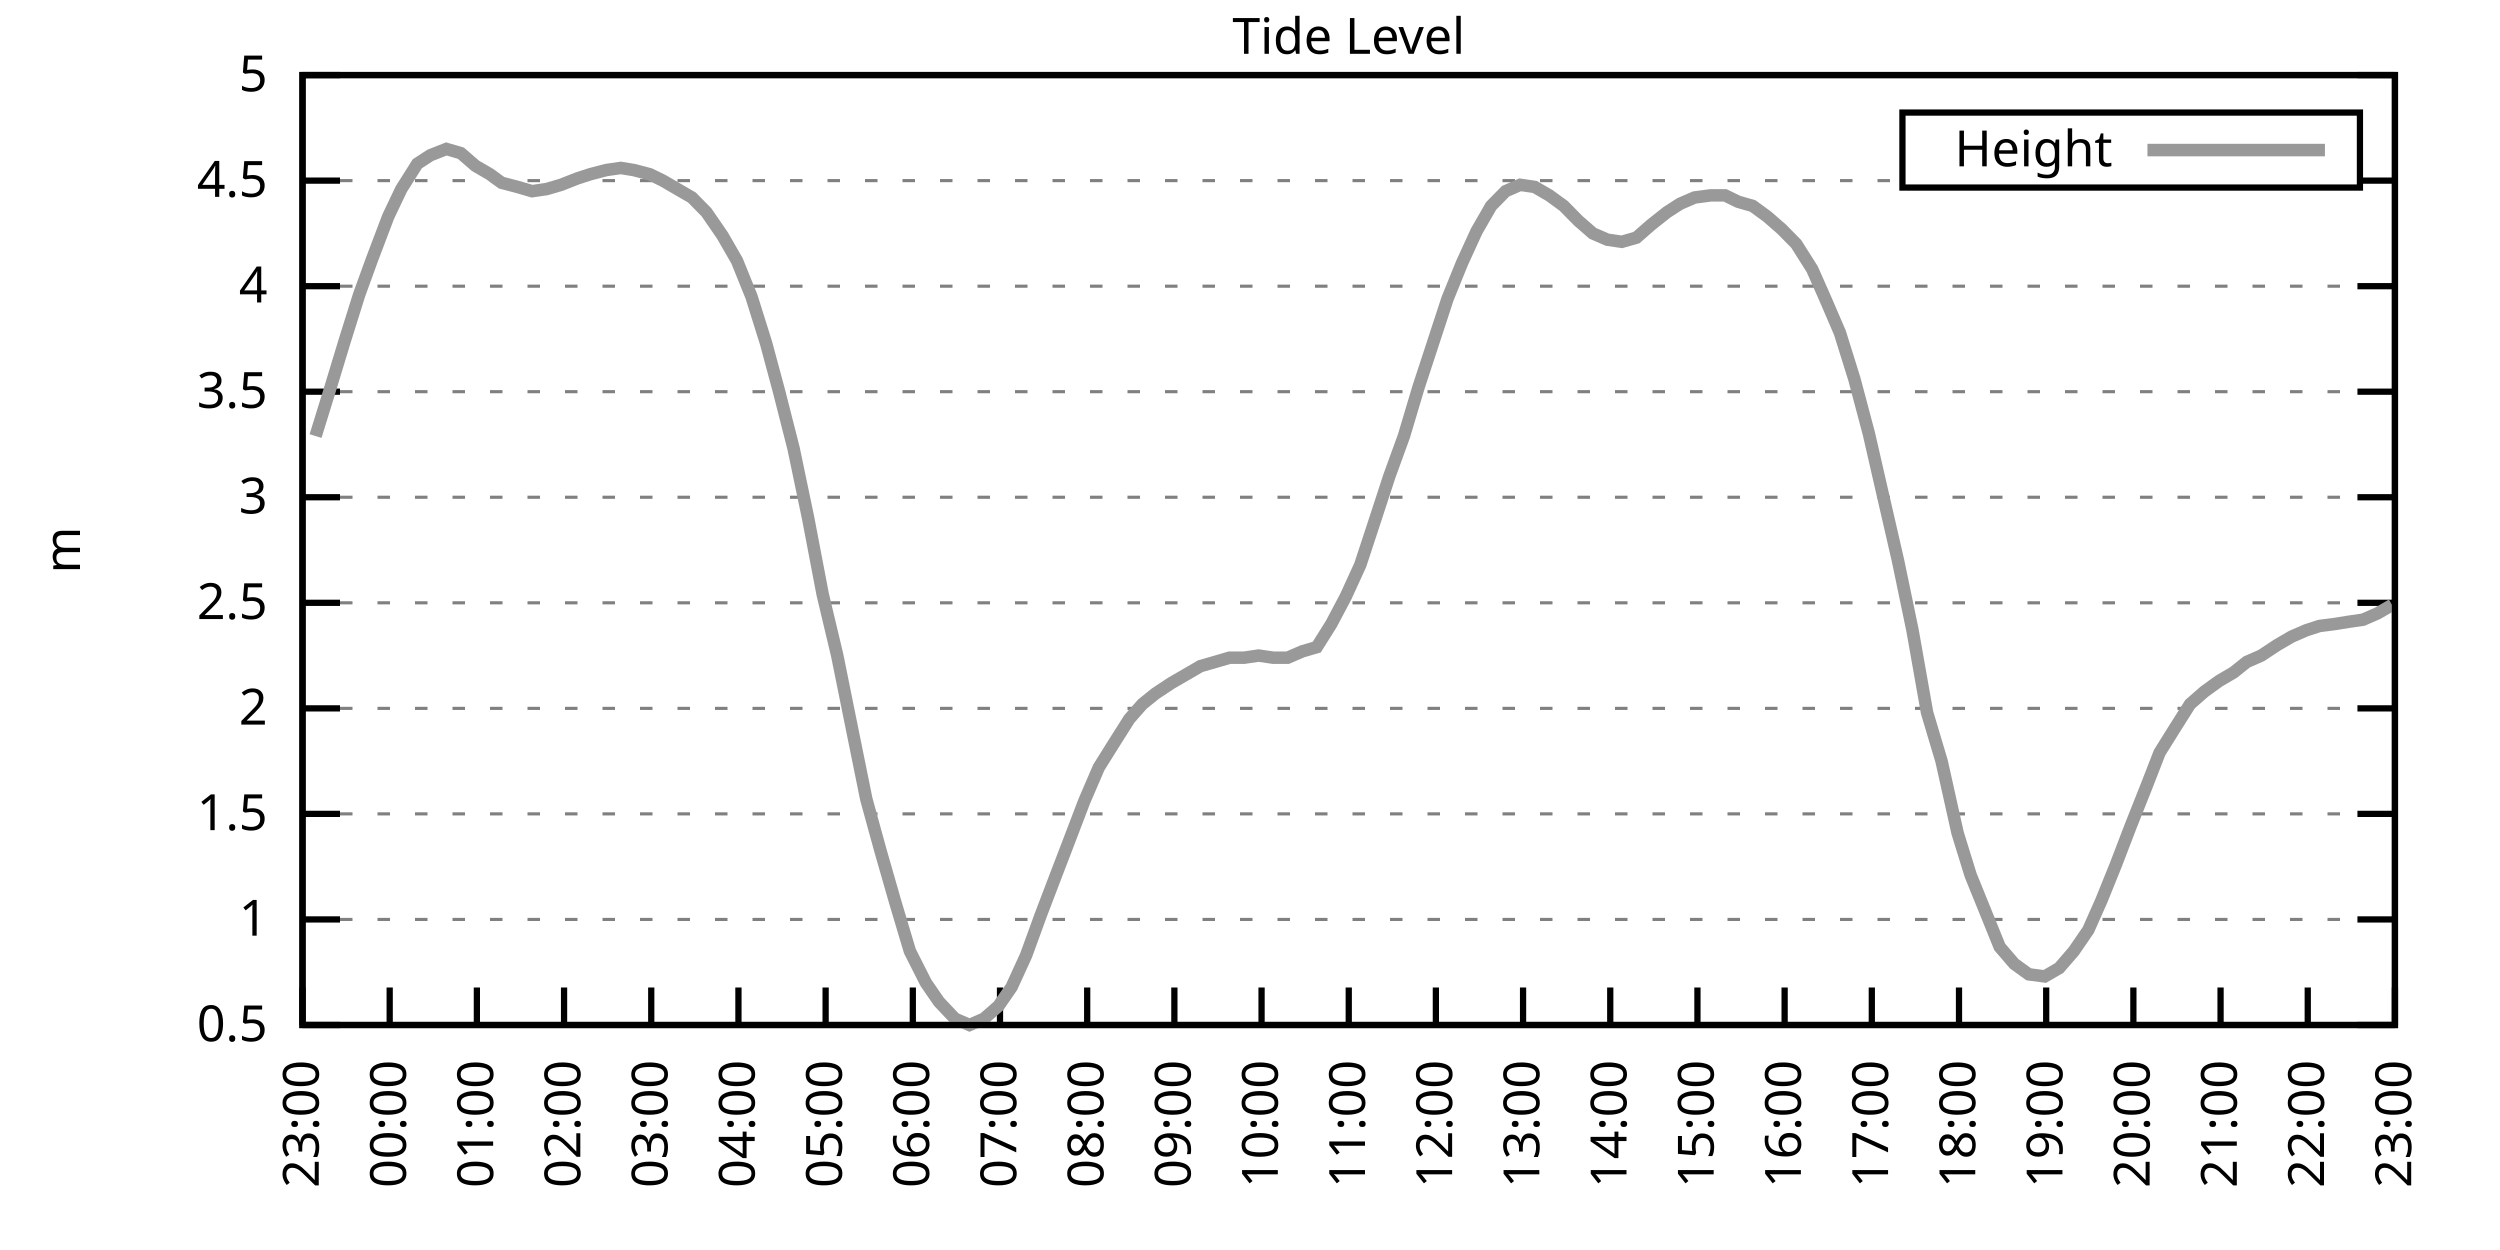
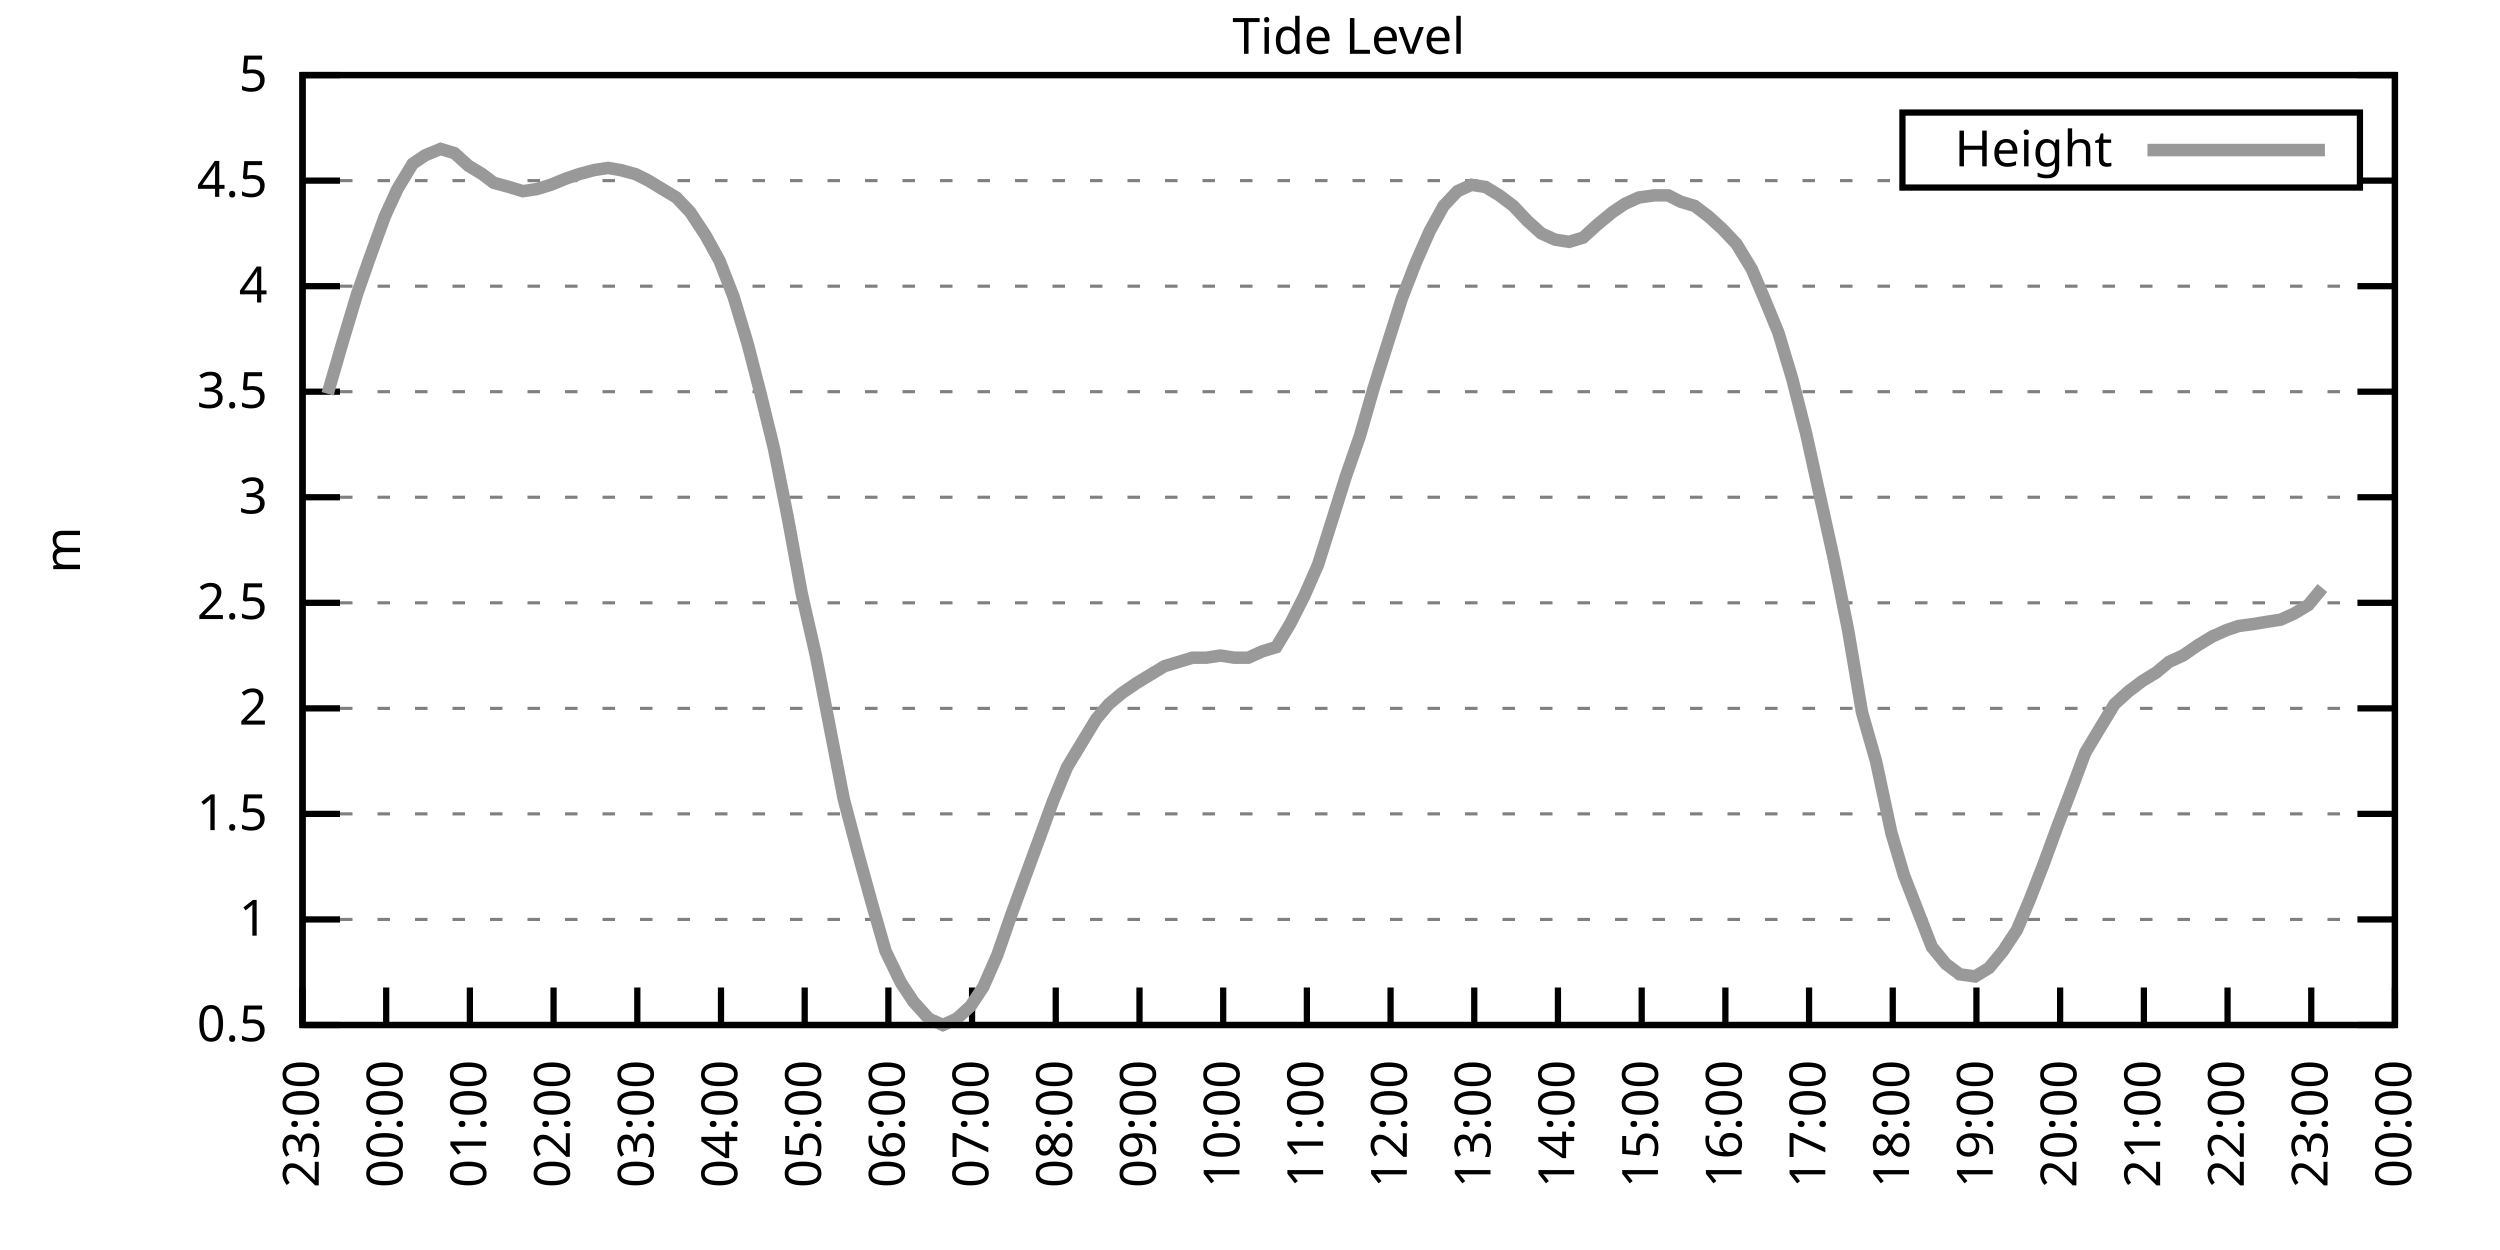
<svg xmlns="http://www.w3.org/2000/svg" xmlns:xlink="http://www.w3.org/1999/xlink" width="400" height="200" viewBox="0 0 400 200">
  <g id="gnuplot_canvas">
    <rect x="0" y="0" width="400" height="200" fill="none" />
    <defs>
      <circle id="gpDot" r="0.5" stroke-width="0.5" stroke="currentColor" />
      <path id="gpPt0" stroke-width="0.333" stroke="currentColor" d="M-1,0 h2 M0,-1 v2" />
      <path id="gpPt1" stroke-width="0.333" stroke="currentColor" d="M-1,-1 L1,1 M1,-1 L-1,1" />
      <path id="gpPt2" stroke-width="0.333" stroke="currentColor" d="M-1,0 L1,0 M0,-1 L0,1 M-1,-1 L1,1 M-1,1 L1,-1" />
      <rect id="gpPt3" stroke-width="0.333" stroke="currentColor" x="-1" y="-1" width="2" height="2" />
      <rect id="gpPt4" stroke-width="0.333" stroke="currentColor" fill="currentColor" x="-1" y="-1" width="2" height="2" />
      <circle id="gpPt5" stroke-width="0.333" stroke="currentColor" cx="0" cy="0" r="1" />
      <use xlink:href="#gpPt5" id="gpPt6" fill="currentColor" stroke="none" />
      <path id="gpPt7" stroke-width="0.333" stroke="currentColor" d="M0,-1.33 L-1.33,0.67 L1.33,0.67 z" />
      <use xlink:href="#gpPt7" id="gpPt8" fill="currentColor" stroke="none" />
      <use xlink:href="#gpPt7" id="gpPt9" stroke="currentColor" transform="rotate(180)" />
      <use xlink:href="#gpPt9" id="gpPt10" fill="currentColor" stroke="none" />
      <use xlink:href="#gpPt3" id="gpPt11" stroke="currentColor" transform="rotate(45)" />
      <use xlink:href="#gpPt11" id="gpPt12" fill="currentColor" stroke="none" />
      <path id="gpPt13" stroke-width="0.333" stroke="currentColor" d="M0,1.330 L1.265,0.411 L0.782,-1.067 L-0.782,-1.076 L-1.265,0.411 z" />
      <use xlink:href="#gpPt13" id="gpPt14" fill="currentColor" stroke="none" />
      <filter id="textbox" filterUnits="objectBoundingBox" x="0" y="0" height="1" width="1">
        <feFlood flood-color="white" flood-opacity="1" result="bgnd" />
        <feComposite in="SourceGraphic" in2="bgnd" operator="atop" />
      </filter>
      <filter id="greybox" filterUnits="objectBoundingBox" x="0" y="0" height="1" width="1">
        <feFlood flood-color="lightgrey" flood-opacity="1" result="grey" />
        <feComposite in="SourceGraphic" in2="grey" operator="atop" />
      </filter>
    </defs>
    <g fill="none" color="white" stroke="currentColor" stroke-width="1.00" stroke-linecap="butt" stroke-linejoin="miter">
</g>
    <g fill="none" color="black" stroke="currentColor" stroke-width="1.00" stroke-linecap="butt" stroke-linejoin="miter">
      <g stroke="none" shape-rendering="crispEdges">
        <polygon fill="rgb(255, 255, 255)" points="48.40,164.00 383.18,164.00 383.18,12.02 48.40,12.02 " />
      </g>
    </g>
    <g fill="none" color="black" stroke="currentColor" stroke-width="1.00" stroke-linecap="butt" stroke-linejoin="miter">
</g>
    <g fill="none" color="black" stroke="black" stroke-width="0.50" stroke-linecap="butt" stroke-linejoin="miter">
</g>
    <g fill="none" color="gray" stroke="currentColor" stroke-width="0.50" stroke-linecap="butt" stroke-linejoin="miter">
      <path stroke="gray" stroke-dasharray="2,4" class="gridline" d="M48.40,164.00 L383.19,164.00  " />
    </g>
    <g fill="none" color="gray" stroke="gray" stroke-width="1.00" stroke-linecap="butt" stroke-linejoin="miter">
</g>
    <g fill="none" color="black" stroke="currentColor" stroke-width="1.00" stroke-linecap="butt" stroke-linejoin="miter">
      <path stroke="black" d="M48.40,164.00 L54.40,164.00 M383.19,164.00 L377.19,164.00  " />
      <g transform="translate(42.80,166.60)" stroke="none" fill="black" font-family="Sans" font-size="8.00" text-anchor="end">
        <text>
          <tspan font-family="Sans"> 0.5</tspan>
        </text>
      </g>
    </g>
    <g fill="none" color="black" stroke="currentColor" stroke-width="1.00" stroke-linecap="butt" stroke-linejoin="miter">
</g>
    <g fill="none" color="black" stroke="black" stroke-width="0.50" stroke-linecap="butt" stroke-linejoin="miter">
</g>
    <g fill="none" color="gray" stroke="currentColor" stroke-width="0.50" stroke-linecap="butt" stroke-linejoin="miter">
      <path stroke="gray" stroke-dasharray="2,4" class="gridline" d="M48.40,147.11 L383.19,147.11  " />
    </g>
    <g fill="none" color="gray" stroke="gray" stroke-width="1.00" stroke-linecap="butt" stroke-linejoin="miter">
</g>
    <g fill="none" color="black" stroke="currentColor" stroke-width="1.00" stroke-linecap="butt" stroke-linejoin="miter">
      <path stroke="black" d="M48.40,147.11 L54.40,147.11 M383.19,147.11 L377.19,147.11  " />
      <g transform="translate(42.80,149.71)" stroke="none" fill="black" font-family="Sans" font-size="8.00" text-anchor="end">
        <text>
          <tspan font-family="Sans"> 1</tspan>
        </text>
      </g>
    </g>
    <g fill="none" color="black" stroke="currentColor" stroke-width="1.00" stroke-linecap="butt" stroke-linejoin="miter">
</g>
    <g fill="none" color="black" stroke="black" stroke-width="0.50" stroke-linecap="butt" stroke-linejoin="miter">
</g>
    <g fill="none" color="gray" stroke="currentColor" stroke-width="0.50" stroke-linecap="butt" stroke-linejoin="miter">
      <path stroke="gray" stroke-dasharray="2,4" class="gridline" d="M48.40,130.22 L383.19,130.22  " />
    </g>
    <g fill="none" color="gray" stroke="gray" stroke-width="1.00" stroke-linecap="butt" stroke-linejoin="miter">
</g>
    <g fill="none" color="black" stroke="currentColor" stroke-width="1.00" stroke-linecap="butt" stroke-linejoin="miter">
      <path stroke="black" d="M48.40,130.22 L54.40,130.22 M383.19,130.22 L377.19,130.22  " />
      <g transform="translate(42.80,132.82)" stroke="none" fill="black" font-family="Sans" font-size="8.00" text-anchor="end">
        <text>
          <tspan font-family="Sans"> 1.5</tspan>
        </text>
      </g>
    </g>
    <g fill="none" color="black" stroke="currentColor" stroke-width="1.00" stroke-linecap="butt" stroke-linejoin="miter">
</g>
    <g fill="none" color="black" stroke="black" stroke-width="0.50" stroke-linecap="butt" stroke-linejoin="miter">
</g>
    <g fill="none" color="gray" stroke="currentColor" stroke-width="0.50" stroke-linecap="butt" stroke-linejoin="miter">
      <path stroke="gray" stroke-dasharray="2,4" class="gridline" d="M48.40,113.34 L383.19,113.34  " />
    </g>
    <g fill="none" color="gray" stroke="gray" stroke-width="1.00" stroke-linecap="butt" stroke-linejoin="miter">
</g>
    <g fill="none" color="black" stroke="currentColor" stroke-width="1.00" stroke-linecap="butt" stroke-linejoin="miter">
      <path stroke="black" d="M48.40,113.34 L54.40,113.34 M383.19,113.34 L377.19,113.34  " />
      <g transform="translate(42.80,115.94)" stroke="none" fill="black" font-family="Sans" font-size="8.00" text-anchor="end">
        <text>
          <tspan font-family="Sans"> 2</tspan>
        </text>
      </g>
    </g>
    <g fill="none" color="black" stroke="currentColor" stroke-width="1.00" stroke-linecap="butt" stroke-linejoin="miter">
</g>
    <g fill="none" color="black" stroke="black" stroke-width="0.50" stroke-linecap="butt" stroke-linejoin="miter">
</g>
    <g fill="none" color="gray" stroke="currentColor" stroke-width="0.50" stroke-linecap="butt" stroke-linejoin="miter">
      <path stroke="gray" stroke-dasharray="2,4" class="gridline" d="M48.40,96.45 L383.19,96.45  " />
    </g>
    <g fill="none" color="gray" stroke="gray" stroke-width="1.00" stroke-linecap="butt" stroke-linejoin="miter">
</g>
    <g fill="none" color="black" stroke="currentColor" stroke-width="1.00" stroke-linecap="butt" stroke-linejoin="miter">
      <path stroke="black" d="M48.40,96.45 L54.40,96.45 M383.19,96.45 L377.19,96.45  " />
      <g transform="translate(42.80,99.05)" stroke="none" fill="black" font-family="Sans" font-size="8.00" text-anchor="end">
        <text>
          <tspan font-family="Sans"> 2.5</tspan>
        </text>
      </g>
    </g>
    <g fill="none" color="black" stroke="currentColor" stroke-width="1.00" stroke-linecap="butt" stroke-linejoin="miter">
</g>
    <g fill="none" color="black" stroke="black" stroke-width="0.50" stroke-linecap="butt" stroke-linejoin="miter">
</g>
    <g fill="none" color="gray" stroke="currentColor" stroke-width="0.50" stroke-linecap="butt" stroke-linejoin="miter">
      <path stroke="gray" stroke-dasharray="2,4" class="gridline" d="M48.40,79.56 L383.19,79.56  " />
    </g>
    <g fill="none" color="gray" stroke="gray" stroke-width="1.00" stroke-linecap="butt" stroke-linejoin="miter">
</g>
    <g fill="none" color="black" stroke="currentColor" stroke-width="1.00" stroke-linecap="butt" stroke-linejoin="miter">
      <path stroke="black" d="M48.40,79.56 L54.40,79.56 M383.19,79.56 L377.19,79.56  " />
      <g transform="translate(42.80,82.16)" stroke="none" fill="black" font-family="Sans" font-size="8.00" text-anchor="end">
        <text>
          <tspan font-family="Sans"> 3</tspan>
        </text>
      </g>
    </g>
    <g fill="none" color="black" stroke="currentColor" stroke-width="1.00" stroke-linecap="butt" stroke-linejoin="miter">
</g>
    <g fill="none" color="black" stroke="black" stroke-width="0.50" stroke-linecap="butt" stroke-linejoin="miter">
</g>
    <g fill="none" color="gray" stroke="currentColor" stroke-width="0.50" stroke-linecap="butt" stroke-linejoin="miter">
      <path stroke="gray" stroke-dasharray="2,4" class="gridline" d="M48.40,62.67 L383.19,62.67  " />
    </g>
    <g fill="none" color="gray" stroke="gray" stroke-width="1.00" stroke-linecap="butt" stroke-linejoin="miter">
</g>
    <g fill="none" color="black" stroke="currentColor" stroke-width="1.00" stroke-linecap="butt" stroke-linejoin="miter">
      <path stroke="black" d="M48.40,62.67 L54.40,62.67 M383.19,62.67 L377.19,62.67  " />
      <g transform="translate(42.80,65.27)" stroke="none" fill="black" font-family="Sans" font-size="8.00" text-anchor="end">
        <text>
          <tspan font-family="Sans"> 3.5</tspan>
        </text>
      </g>
    </g>
    <g fill="none" color="black" stroke="currentColor" stroke-width="1.00" stroke-linecap="butt" stroke-linejoin="miter">
</g>
    <g fill="none" color="black" stroke="black" stroke-width="0.50" stroke-linecap="butt" stroke-linejoin="miter">
</g>
    <g fill="none" color="gray" stroke="currentColor" stroke-width="0.50" stroke-linecap="butt" stroke-linejoin="miter">
      <path stroke="gray" stroke-dasharray="2,4" class="gridline" d="M48.40,45.79 L383.19,45.79  " />
    </g>
    <g fill="none" color="gray" stroke="gray" stroke-width="1.00" stroke-linecap="butt" stroke-linejoin="miter">
</g>
    <g fill="none" color="black" stroke="currentColor" stroke-width="1.00" stroke-linecap="butt" stroke-linejoin="miter">
      <path stroke="black" d="M48.40,45.79 L54.40,45.79 M383.19,45.79 L377.19,45.79  " />
      <g transform="translate(42.80,48.39)" stroke="none" fill="black" font-family="Sans" font-size="8.00" text-anchor="end">
        <text>
          <tspan font-family="Sans"> 4</tspan>
        </text>
      </g>
    </g>
    <g fill="none" color="black" stroke="currentColor" stroke-width="1.00" stroke-linecap="butt" stroke-linejoin="miter">
</g>
    <g fill="none" color="black" stroke="black" stroke-width="0.50" stroke-linecap="butt" stroke-linejoin="miter">
</g>
    <g fill="none" color="gray" stroke="currentColor" stroke-width="0.50" stroke-linecap="butt" stroke-linejoin="miter">
      <path stroke="gray" stroke-dasharray="2,4" class="gridline" d="M48.40,28.90 L304.39,28.90 M377.59,28.90 L383.19,28.90  " />
    </g>
    <g fill="none" color="gray" stroke="gray" stroke-width="1.00" stroke-linecap="butt" stroke-linejoin="miter">
</g>
    <g fill="none" color="black" stroke="currentColor" stroke-width="1.00" stroke-linecap="butt" stroke-linejoin="miter">
      <path stroke="black" d="M48.40,28.90 L54.40,28.90 M383.19,28.90 L377.19,28.90  " />
      <g transform="translate(42.80,31.50)" stroke="none" fill="black" font-family="Sans" font-size="8.00" text-anchor="end">
        <text>
          <tspan font-family="Sans"> 4.5</tspan>
        </text>
      </g>
    </g>
    <g fill="none" color="black" stroke="currentColor" stroke-width="1.00" stroke-linecap="butt" stroke-linejoin="miter">
</g>
    <g fill="none" color="black" stroke="black" stroke-width="0.50" stroke-linecap="butt" stroke-linejoin="miter">
</g>
    <g fill="none" color="gray" stroke="currentColor" stroke-width="0.50" stroke-linecap="butt" stroke-linejoin="miter">
      <path stroke="gray" stroke-dasharray="2,4" class="gridline" d="M48.40,12.01 L383.19,12.01  " />
    </g>
    <g fill="none" color="gray" stroke="gray" stroke-width="1.00" stroke-linecap="butt" stroke-linejoin="miter">
</g>
    <g fill="none" color="black" stroke="currentColor" stroke-width="1.00" stroke-linecap="butt" stroke-linejoin="miter">
      <path stroke="black" d="M48.40,12.01 L54.40,12.01 M383.19,12.01 L377.19,12.01  " />
      <g transform="translate(42.80,14.61)" stroke="none" fill="black" font-family="Sans" font-size="8.00" text-anchor="end">
        <text>
          <tspan font-family="Sans"> 5</tspan>
        </text>
      </g>
    </g>
    <g fill="none" color="black" stroke="currentColor" stroke-width="1.00" stroke-linecap="butt" stroke-linejoin="miter">
      <path stroke="black" d="M48.40,164.00 L48.40,158.00  " />
      <g transform="translate(51.00,169.60) rotate(270.00)" stroke="none" fill="black" font-family="Sans" font-size="8.00" text-anchor="end">
        <text>
          <tspan font-family="Sans">23:00</tspan>
        </text>
      </g>
    </g>
    <g fill="none" color="black" stroke="currentColor" stroke-width="1.00" stroke-linecap="butt" stroke-linejoin="miter">
-       <path stroke="black" d="M62.35,164.00 L62.35,158.00  " />
-       <g transform="translate(64.95,169.60) rotate(270.00)" stroke="none" fill="black" font-family="Sans" font-size="8.00" text-anchor="end">
+       <path stroke="black" d="M61.79,164.00 L61.79,158.00  " />
+       <g transform="translate(64.39,169.60) rotate(270.00)" stroke="none" fill="black" font-family="Sans" font-size="8.00" text-anchor="end">
        <text>
          <tspan font-family="Sans">00:00</tspan>
        </text>
      </g>
    </g>
    <g fill="none" color="black" stroke="currentColor" stroke-width="1.00" stroke-linecap="butt" stroke-linejoin="miter">
-       <path stroke="black" d="M76.30,164.00 L76.30,158.00  " />
-       <g transform="translate(78.90,169.60) rotate(270.00)" stroke="none" fill="black" font-family="Sans" font-size="8.00" text-anchor="end">
+       <path stroke="black" d="M75.18,164.00 L75.18,158.00  " />
+       <g transform="translate(77.78,169.60) rotate(270.00)" stroke="none" fill="black" font-family="Sans" font-size="8.00" text-anchor="end">
        <text>
          <tspan font-family="Sans">01:00</tspan>
        </text>
      </g>
    </g>
    <g fill="none" color="black" stroke="currentColor" stroke-width="1.00" stroke-linecap="butt" stroke-linejoin="miter">
-       <path stroke="black" d="M90.25,164.00 L90.25,158.00  " />
-       <g transform="translate(92.85,169.60) rotate(270.00)" stroke="none" fill="black" font-family="Sans" font-size="8.00" text-anchor="end">
+       <path stroke="black" d="M88.57,164.00 L88.57,158.00  " />
+       <g transform="translate(91.17,169.60) rotate(270.00)" stroke="none" fill="black" font-family="Sans" font-size="8.00" text-anchor="end">
        <text>
          <tspan font-family="Sans">02:00</tspan>
        </text>
      </g>
    </g>
    <g fill="none" color="black" stroke="currentColor" stroke-width="1.00" stroke-linecap="butt" stroke-linejoin="miter">
-       <path stroke="black" d="M104.20,164.00 L104.20,158.00  " />
-       <g transform="translate(106.80,169.60) rotate(270.00)" stroke="none" fill="black" font-family="Sans" font-size="8.00" text-anchor="end">
+       <path stroke="black" d="M101.97,164.00 L101.97,158.00  " />
+       <g transform="translate(104.57,169.60) rotate(270.00)" stroke="none" fill="black" font-family="Sans" font-size="8.00" text-anchor="end">
        <text>
          <tspan font-family="Sans">03:00</tspan>
        </text>
      </g>
    </g>
    <g fill="none" color="black" stroke="currentColor" stroke-width="1.00" stroke-linecap="butt" stroke-linejoin="miter">
-       <path stroke="black" d="M118.15,164.00 L118.15,158.00  " />
-       <g transform="translate(120.75,169.60) rotate(270.00)" stroke="none" fill="black" font-family="Sans" font-size="8.00" text-anchor="end">
+       <path stroke="black" d="M115.36,164.00 L115.36,158.00  " />
+       <g transform="translate(117.96,169.60) rotate(270.00)" stroke="none" fill="black" font-family="Sans" font-size="8.00" text-anchor="end">
        <text>
          <tspan font-family="Sans">04:00</tspan>
        </text>
      </g>
    </g>
    <g fill="none" color="black" stroke="currentColor" stroke-width="1.00" stroke-linecap="butt" stroke-linejoin="miter">
-       <path stroke="black" d="M132.10,164.00 L132.10,158.00  " />
-       <g transform="translate(134.70,169.60) rotate(270.00)" stroke="none" fill="black" font-family="Sans" font-size="8.00" text-anchor="end">
+       <path stroke="black" d="M128.75,164.00 L128.75,158.00  " />
+       <g transform="translate(131.35,169.60) rotate(270.00)" stroke="none" fill="black" font-family="Sans" font-size="8.00" text-anchor="end">
        <text>
          <tspan font-family="Sans">05:00</tspan>
        </text>
      </g>
    </g>
    <g fill="none" color="black" stroke="currentColor" stroke-width="1.00" stroke-linecap="butt" stroke-linejoin="miter">
-       <path stroke="black" d="M146.05,164.00 L146.05,158.00  " />
-       <g transform="translate(148.65,169.60) rotate(270.00)" stroke="none" fill="black" font-family="Sans" font-size="8.00" text-anchor="end">
+       <path stroke="black" d="M142.14,164.00 L142.14,158.00  " />
+       <g transform="translate(144.74,169.60) rotate(270.00)" stroke="none" fill="black" font-family="Sans" font-size="8.00" text-anchor="end">
        <text>
          <tspan font-family="Sans">06:00</tspan>
        </text>
      </g>
    </g>
    <g fill="none" color="black" stroke="currentColor" stroke-width="1.00" stroke-linecap="butt" stroke-linejoin="miter">
-       <path stroke="black" d="M160.00,164.00 L160.00,158.00  " />
-       <g transform="translate(162.60,169.60) rotate(270.00)" stroke="none" fill="black" font-family="Sans" font-size="8.00" text-anchor="end">
+       <path stroke="black" d="M155.53,164.00 L155.53,158.00  " />
+       <g transform="translate(158.13,169.60) rotate(270.00)" stroke="none" fill="black" font-family="Sans" font-size="8.00" text-anchor="end">
        <text>
          <tspan font-family="Sans">07:00</tspan>
        </text>
      </g>
    </g>
    <g fill="none" color="black" stroke="currentColor" stroke-width="1.00" stroke-linecap="butt" stroke-linejoin="miter">
-       <path stroke="black" d="M173.95,164.00 L173.95,158.00  " />
-       <g transform="translate(176.55,169.60) rotate(270.00)" stroke="none" fill="black" font-family="Sans" font-size="8.00" text-anchor="end">
+       <path stroke="black" d="M168.92,164.00 L168.92,158.00  " />
+       <g transform="translate(171.52,169.60) rotate(270.00)" stroke="none" fill="black" font-family="Sans" font-size="8.00" text-anchor="end">
        <text>
          <tspan font-family="Sans">08:00</tspan>
        </text>
      </g>
    </g>
    <g fill="none" color="black" stroke="currentColor" stroke-width="1.00" stroke-linecap="butt" stroke-linejoin="miter">
-       <path stroke="black" d="M187.90,164.00 L187.90,158.00  " />
-       <g transform="translate(190.50,169.60) rotate(270.00)" stroke="none" fill="black" font-family="Sans" font-size="8.00" text-anchor="end">
+       <path stroke="black" d="M182.32,164.00 L182.32,158.00  " />
+       <g transform="translate(184.92,169.60) rotate(270.00)" stroke="none" fill="black" font-family="Sans" font-size="8.00" text-anchor="end">
        <text>
          <tspan font-family="Sans">09:00</tspan>
        </text>
      </g>
    </g>
    <g fill="none" color="black" stroke="currentColor" stroke-width="1.00" stroke-linecap="butt" stroke-linejoin="miter">
-       <path stroke="black" d="M201.85,164.00 L201.85,158.00  " />
-       <g transform="translate(204.45,169.60) rotate(270.00)" stroke="none" fill="black" font-family="Sans" font-size="8.00" text-anchor="end">
+       <path stroke="black" d="M195.71,164.00 L195.71,158.00  " />
+       <g transform="translate(198.31,169.60) rotate(270.00)" stroke="none" fill="black" font-family="Sans" font-size="8.00" text-anchor="end">
        <text>
          <tspan font-family="Sans">10:00</tspan>
        </text>
      </g>
    </g>
    <g fill="none" color="black" stroke="currentColor" stroke-width="1.00" stroke-linecap="butt" stroke-linejoin="miter">
-       <path stroke="black" d="M215.80,164.00 L215.80,158.00  " />
-       <g transform="translate(218.40,169.60) rotate(270.00)" stroke="none" fill="black" font-family="Sans" font-size="8.00" text-anchor="end">
+       <path stroke="black" d="M209.10,164.00 L209.10,158.00  " />
+       <g transform="translate(211.70,169.60) rotate(270.00)" stroke="none" fill="black" font-family="Sans" font-size="8.00" text-anchor="end">
        <text>
          <tspan font-family="Sans">11:00</tspan>
        </text>
      </g>
    </g>
    <g fill="none" color="black" stroke="currentColor" stroke-width="1.00" stroke-linecap="butt" stroke-linejoin="miter">
-       <path stroke="black" d="M229.74,164.00 L229.74,158.00  " />
-       <g transform="translate(232.34,169.60) rotate(270.00)" stroke="none" fill="black" font-family="Sans" font-size="8.00" text-anchor="end">
+       <path stroke="black" d="M222.49,164.00 L222.49,158.00  " />
+       <g transform="translate(225.09,169.60) rotate(270.00)" stroke="none" fill="black" font-family="Sans" font-size="8.00" text-anchor="end">
        <text>
          <tspan font-family="Sans">12:00</tspan>
        </text>
      </g>
    </g>
    <g fill="none" color="black" stroke="currentColor" stroke-width="1.00" stroke-linecap="butt" stroke-linejoin="miter">
-       <path stroke="black" d="M243.69,164.00 L243.69,158.00  " />
-       <g transform="translate(246.29,169.60) rotate(270.00)" stroke="none" fill="black" font-family="Sans" font-size="8.00" text-anchor="end">
+       <path stroke="black" d="M235.88,164.00 L235.88,158.00  " />
+       <g transform="translate(238.48,169.60) rotate(270.00)" stroke="none" fill="black" font-family="Sans" font-size="8.00" text-anchor="end">
        <text>
          <tspan font-family="Sans">13:00</tspan>
        </text>
      </g>
    </g>
    <g fill="none" color="black" stroke="currentColor" stroke-width="1.00" stroke-linecap="butt" stroke-linejoin="miter">
-       <path stroke="black" d="M257.64,164.00 L257.64,158.00  " />
-       <g transform="translate(260.24,169.60) rotate(270.00)" stroke="none" fill="black" font-family="Sans" font-size="8.00" text-anchor="end">
+       <path stroke="black" d="M249.27,164.00 L249.27,158.00  " />
+       <g transform="translate(251.87,169.60) rotate(270.00)" stroke="none" fill="black" font-family="Sans" font-size="8.00" text-anchor="end">
        <text>
          <tspan font-family="Sans">14:00</tspan>
        </text>
      </g>
    </g>
    <g fill="none" color="black" stroke="currentColor" stroke-width="1.00" stroke-linecap="butt" stroke-linejoin="miter">
-       <path stroke="black" d="M271.59,164.00 L271.59,158.00  " />
-       <g transform="translate(274.19,169.60) rotate(270.00)" stroke="none" fill="black" font-family="Sans" font-size="8.00" text-anchor="end">
+       <path stroke="black" d="M262.67,164.00 L262.67,158.00  " />
+       <g transform="translate(265.27,169.60) rotate(270.00)" stroke="none" fill="black" font-family="Sans" font-size="8.00" text-anchor="end">
        <text>
          <tspan font-family="Sans">15:00</tspan>
        </text>
      </g>
    </g>
    <g fill="none" color="black" stroke="currentColor" stroke-width="1.00" stroke-linecap="butt" stroke-linejoin="miter">
-       <path stroke="black" d="M285.54,164.00 L285.54,158.00  " />
-       <g transform="translate(288.14,169.60) rotate(270.00)" stroke="none" fill="black" font-family="Sans" font-size="8.00" text-anchor="end">
+       <path stroke="black" d="M276.06,164.00 L276.06,158.00  " />
+       <g transform="translate(278.66,169.60) rotate(270.00)" stroke="none" fill="black" font-family="Sans" font-size="8.00" text-anchor="end">
        <text>
          <tspan font-family="Sans">16:00</tspan>
        </text>
      </g>
    </g>
    <g fill="none" color="black" stroke="currentColor" stroke-width="1.00" stroke-linecap="butt" stroke-linejoin="miter">
-       <path stroke="black" d="M299.49,164.00 L299.49,158.00  " />
-       <g transform="translate(302.09,169.60) rotate(270.00)" stroke="none" fill="black" font-family="Sans" font-size="8.00" text-anchor="end">
+       <path stroke="black" d="M289.45,164.00 L289.45,158.00  " />
+       <g transform="translate(292.05,169.60) rotate(270.00)" stroke="none" fill="black" font-family="Sans" font-size="8.00" text-anchor="end">
        <text>
          <tspan font-family="Sans">17:00</tspan>
        </text>
      </g>
    </g>
    <g fill="none" color="black" stroke="currentColor" stroke-width="1.00" stroke-linecap="butt" stroke-linejoin="miter">
-       <path stroke="black" d="M313.44,164.00 L313.44,158.00  " />
-       <g transform="translate(316.04,169.60) rotate(270.00)" stroke="none" fill="black" font-family="Sans" font-size="8.00" text-anchor="end">
+       <path stroke="black" d="M302.84,164.00 L302.84,158.00  " />
+       <g transform="translate(305.44,169.60) rotate(270.00)" stroke="none" fill="black" font-family="Sans" font-size="8.00" text-anchor="end">
        <text>
          <tspan font-family="Sans">18:00</tspan>
        </text>
      </g>
    </g>
    <g fill="none" color="black" stroke="currentColor" stroke-width="1.00" stroke-linecap="butt" stroke-linejoin="miter">
-       <path stroke="black" d="M327.39,164.00 L327.39,158.00  " />
-       <g transform="translate(329.99,169.60) rotate(270.00)" stroke="none" fill="black" font-family="Sans" font-size="8.00" text-anchor="end">
+       <path stroke="black" d="M316.23,164.00 L316.23,158.00  " />
+       <g transform="translate(318.83,169.60) rotate(270.00)" stroke="none" fill="black" font-family="Sans" font-size="8.00" text-anchor="end">
        <text>
          <tspan font-family="Sans">19:00</tspan>
        </text>
      </g>
    </g>
    <g fill="none" color="black" stroke="currentColor" stroke-width="1.00" stroke-linecap="butt" stroke-linejoin="miter">
-       <path stroke="black" d="M341.34,164.00 L341.34,158.00  " />
-       <g transform="translate(343.94,169.60) rotate(270.00)" stroke="none" fill="black" font-family="Sans" font-size="8.00" text-anchor="end">
+       <path stroke="black" d="M329.62,164.00 L329.62,158.00  " />
+       <g transform="translate(332.22,169.60) rotate(270.00)" stroke="none" fill="black" font-family="Sans" font-size="8.00" text-anchor="end">
        <text>
          <tspan font-family="Sans">20:00</tspan>
        </text>
      </g>
    </g>
    <g fill="none" color="black" stroke="currentColor" stroke-width="1.00" stroke-linecap="butt" stroke-linejoin="miter">
-       <path stroke="black" d="M355.29,164.00 L355.29,158.00  " />
-       <g transform="translate(357.89,169.60) rotate(270.00)" stroke="none" fill="black" font-family="Sans" font-size="8.00" text-anchor="end">
+       <path stroke="black" d="M343.02,164.00 L343.02,158.00  " />
+       <g transform="translate(345.62,169.60) rotate(270.00)" stroke="none" fill="black" font-family="Sans" font-size="8.00" text-anchor="end">
        <text>
          <tspan font-family="Sans">21:00</tspan>
        </text>
      </g>
    </g>
    <g fill="none" color="black" stroke="currentColor" stroke-width="1.00" stroke-linecap="butt" stroke-linejoin="miter">
-       <path stroke="black" d="M369.24,164.00 L369.24,158.00  " />
-       <g transform="translate(371.84,169.60) rotate(270.00)" stroke="none" fill="black" font-family="Sans" font-size="8.00" text-anchor="end">
+       <path stroke="black" d="M356.41,164.00 L356.41,158.00  " />
+       <g transform="translate(359.01,169.60) rotate(270.00)" stroke="none" fill="black" font-family="Sans" font-size="8.00" text-anchor="end">
        <text>
          <tspan font-family="Sans">22:00</tspan>
+         </text>
+       </g>
+     </g>
+     <g fill="none" color="black" stroke="currentColor" stroke-width="1.00" stroke-linecap="butt" stroke-linejoin="miter">
+       <path stroke="black" d="M369.80,164.00 L369.80,158.00  " />
+       <g transform="translate(372.40,169.60) rotate(270.00)" stroke="none" fill="black" font-family="Sans" font-size="8.00" text-anchor="end">
+         <text>
+           <tspan font-family="Sans">23:00</tspan>
        </text>
      </g>
    </g>
    <g fill="none" color="black" stroke="currentColor" stroke-width="1.00" stroke-linecap="butt" stroke-linejoin="miter">
      <path stroke="black" d="M383.19,164.00 L383.19,158.00  " />
      <g transform="translate(385.79,169.60) rotate(270.00)" stroke="none" fill="black" font-family="Sans" font-size="8.00" text-anchor="end">
        <text>
-           <tspan font-family="Sans">23:00</tspan>
+           <tspan font-family="Sans">00:00</tspan>
        </text>
      </g>
    </g>
    <g fill="none" color="black" stroke="currentColor" stroke-width="1.00" stroke-linecap="butt" stroke-linejoin="miter">
</g>
    <g fill="none" color="black" stroke="currentColor" stroke-width="1.00" stroke-linecap="butt" stroke-linejoin="miter">
      <path stroke="black" d="M48.40,12.01 L48.40,164.00 L383.19,164.00 L383.19,12.01 L48.40,12.01 Z  " />
    </g>
    <g fill="none" color="black" stroke="currentColor" stroke-width="1.00" stroke-linecap="butt" stroke-linejoin="miter">
</g>
    <g fill="none" color="black" stroke="currentColor" stroke-width="1.00" stroke-linecap="butt" stroke-linejoin="miter">
      <path stroke="black" d="M304.39,30.01 L304.39,18.01 L377.59,18.01 L377.59,30.01 L304.39,30.01 Z  " />
    </g>
    <g id="Tide_level_plot_1">
      <g fill="none" color="white" stroke="black" stroke-width="2.00" stroke-linecap="butt" stroke-linejoin="miter">
</g>
      <g fill="none" color="black" stroke="currentColor" stroke-width="2.00" stroke-linecap="butt" stroke-linejoin="miter">
        <g transform="translate(337.99,26.61)" stroke="none" fill="black" font-family="Sans" font-size="8.00" text-anchor="end">
          <text>
            <tspan font-family="Sans">Height</tspan>
          </text>
        </g>
      </g>
      <g fill="none" color="black" stroke="currentColor" stroke-width="2.00" stroke-linecap="butt" stroke-linejoin="miter">
-         <path stroke="rgb(153, 153, 153)" d="M343.59,24.01 L371.99,24.01 M50.49,69.77 L52.58,63.01 L55.14,54.57 L57.47,47.14 L59.56,41.39 L62.12,34.64   L64.21,30.25 L66.77,26.20 L68.86,24.84 L71.42,23.83 L73.74,24.51 L76.07,26.53 L78.39,27.88 L80.25,29.24   L82.81,29.91 L85.13,30.59 L87.46,30.25 L89.78,29.57 L92.34,28.56 L94.43,27.88 L96.99,27.21 L99.32,26.87   L101.41,27.21 L103.97,27.88 L106.06,28.90 L108.38,30.25 L110.71,31.60 L113.03,33.96 L115.59,37.68 L117.92,41.73   L120.24,47.47 L122.57,54.90 L124.66,62.67 L126.98,71.79 L129.31,82.94 L131.63,95.10 L133.96,104.89 L136.28,116.38   L138.61,127.86 L140.93,136.30 L143.26,144.41 L145.58,152.18 L148.14,157.24 L150.23,160.28 L152.79,162.99 L155.11,164.00   L157.44,162.99 L159.76,160.96 L161.86,157.92 L164.18,152.85 L166.51,146.44 L168.83,140.36 L171.16,134.28 L173.48,128.20   L175.81,122.79 L178.13,119.08 L180.69,115.03 L182.78,112.66 L184.87,110.97 L187.43,109.28 L189.76,107.93 L192.08,106.58   L194.41,105.91 L196.73,105.23 L199.06,105.23 L201.38,104.89 L203.71,105.23 L206.03,105.23 L208.36,104.22 L210.68,103.54   L213.01,99.83 L215.33,95.44 L217.65,90.37 L219.98,83.28 L222.30,76.18 L224.63,69.77 L226.95,62.00 L229.28,54.90   L231.60,47.81 L233.93,42.07 L236.25,37.00 L238.58,32.95 L240.90,30.59 L243.23,29.57 L245.55,29.91 L247.88,31.26   L250.20,32.95 L252.53,35.32 L254.85,37.34 L257.18,38.35 L259.50,38.69 L261.83,38.02 L264.15,35.99 L266.71,33.96   L268.80,32.61 L271.13,31.60 L273.69,31.26 L276.01,31.26 L278.10,32.28 L280.43,32.95 L282.75,34.64 L285.08,36.67   L287.40,39.03 L289.96,43.08 L292.05,47.81 L294.38,53.22 L296.70,60.65 L299.03,69.43 L301.35,79.56 L303.68,89.69   L306.00,100.84 L308.33,114.01 L310.65,121.78 L313.21,133.26 L315.30,140.02 L317.63,145.76 L319.95,151.50 L322.28,154.21   L324.60,155.89 L327.16,156.23 L329.48,154.88 L331.81,152.18 L334.13,148.80 L336.23,144.07 L338.55,138.33 L340.88,132.25   L343.43,125.83 L345.53,120.43 L347.85,116.71 L350.41,112.66 L352.73,110.63 L355.06,108.95 L357.38,107.59 L359.48,105.91   L361.80,104.89 L364.36,103.20 L366.68,101.85 L369.01,100.84 L371.10,100.16 L373.66,99.83 L375.75,99.49 L378.08,99.15   L380.40,98.14 L382.73,96.79  " />
+         <path stroke="rgb(153, 153, 153)" d="M343.59,24.01 L371.99,24.01 M52.42,63.01 L54.87,54.57 L57.10,47.14 L59.11,41.39 L61.57,34.64 L63.58,30.25   L66.03,26.20 L68.04,24.84 L70.50,23.83 L72.73,24.51 L74.96,26.53 L77.19,27.88 L78.98,29.24 L81.43,29.91   L83.66,30.59 L85.90,30.25 L88.13,29.57 L90.58,28.56 L92.59,27.88 L95.05,27.21 L97.28,26.87 L99.29,27.21   L101.74,27.88 L103.75,28.90 L105.98,30.25 L108.22,31.60 L110.45,33.96 L112.90,37.68 L115.13,41.73 L117.37,47.47   L119.60,54.90 L121.61,62.67 L123.84,71.79 L126.07,82.94 L128.30,95.10 L130.54,104.89 L132.77,116.38 L135.00,127.86   L137.23,136.30 L139.46,144.41 L141.69,152.18 L144.15,157.24 L146.16,160.28 L148.61,162.99 L150.85,164.00 L153.08,162.99   L155.31,160.96 L157.32,157.92 L159.55,152.85 L161.78,146.44 L164.01,140.36 L166.25,134.28 L168.48,128.20 L170.71,122.79   L172.94,119.08 L175.40,115.03 L177.41,112.66 L179.41,110.97 L181.87,109.28 L184.10,107.93 L186.33,106.58 L188.57,105.91   L190.80,105.23 L193.03,105.23 L195.26,104.89 L197.49,105.23 L199.73,105.23 L201.96,104.22 L204.19,103.54 L206.42,99.83   L208.65,95.44 L210.88,90.37 L213.12,83.28 L215.35,76.18 L217.58,69.77 L219.81,62.00 L222.04,54.90 L224.28,47.81   L226.51,42.07 L228.74,37.00 L230.97,32.95 L233.20,30.59 L235.44,29.57 L237.67,29.91 L239.90,31.26 L242.13,32.95   L244.36,35.32 L246.60,37.34 L248.83,38.35 L251.06,38.69 L253.29,38.02 L255.52,35.99 L257.98,33.96 L259.99,32.61   L262.22,31.60 L264.67,31.26 L266.91,31.26 L268.92,32.28 L271.15,32.95 L273.38,34.64 L275.61,36.67 L277.84,39.03   L280.30,43.08 L282.31,47.81 L284.54,53.22 L286.77,60.65 L289.00,69.43 L291.23,79.56 L293.47,89.69 L295.70,100.84   L297.93,114.01 L300.16,121.78 L302.62,133.26 L304.63,140.02 L306.86,145.76 L309.09,151.50 L311.32,154.21 L313.55,155.89   L316.01,156.23 L318.24,154.88 L320.47,152.18 L322.70,148.80 L324.71,144.07 L326.95,138.33 L329.18,132.25 L331.63,125.83   L333.64,120.43 L335.87,116.71 L338.33,112.66 L340.56,110.63 L342.79,108.95 L345.02,107.59 L347.03,105.91 L349.26,104.89   L351.72,103.20 L353.95,101.85 L356.18,100.84 L358.19,100.16 L360.65,99.83 L362.66,99.49 L364.89,99.15 L367.12,98.14   L369.35,96.79 L371.58,94.08  " />
      </g>
    </g>
    <g fill="none" color="black" stroke="currentColor" stroke-width="2.00" stroke-linecap="butt" stroke-linejoin="miter">
</g>
    <g fill="none" color="black" stroke="black" stroke-width="1.00" stroke-linecap="butt" stroke-linejoin="miter">
</g>
    <g fill="none" color="black" stroke="currentColor" stroke-width="1.00" stroke-linecap="butt" stroke-linejoin="miter">
      <path stroke="black" d="M48.40,12.01 L48.40,164.00 L383.19,164.00 L383.19,12.01 L48.40,12.01 Z  " />
      <g transform="translate(12.80,88.01) rotate(270.00)" stroke="none" fill="black" font-family="Sans" font-size="8.00" text-anchor="middle">
        <text>
          <tspan font-family="Sans">m</tspan>
        </text>
      </g>
    </g>
    <g fill="none" color="black" stroke="currentColor" stroke-width="1.00" stroke-linecap="butt" stroke-linejoin="miter">
</g>
    <g fill="none" color="black" stroke="currentColor" stroke-width="1.00" stroke-linecap="butt" stroke-linejoin="miter">
      <g transform="translate(215.79,8.61)" stroke="none" fill="black" font-family="Sans" font-size="8.00" text-anchor="middle">
        <text>
          <tspan font-family="Sans">Tide Level</tspan>
        </text>
      </g>
    </g>
    <g fill="none" color="black" stroke="currentColor" stroke-width="1.00" stroke-linecap="butt" stroke-linejoin="miter">
</g>
  </g>
</svg>
